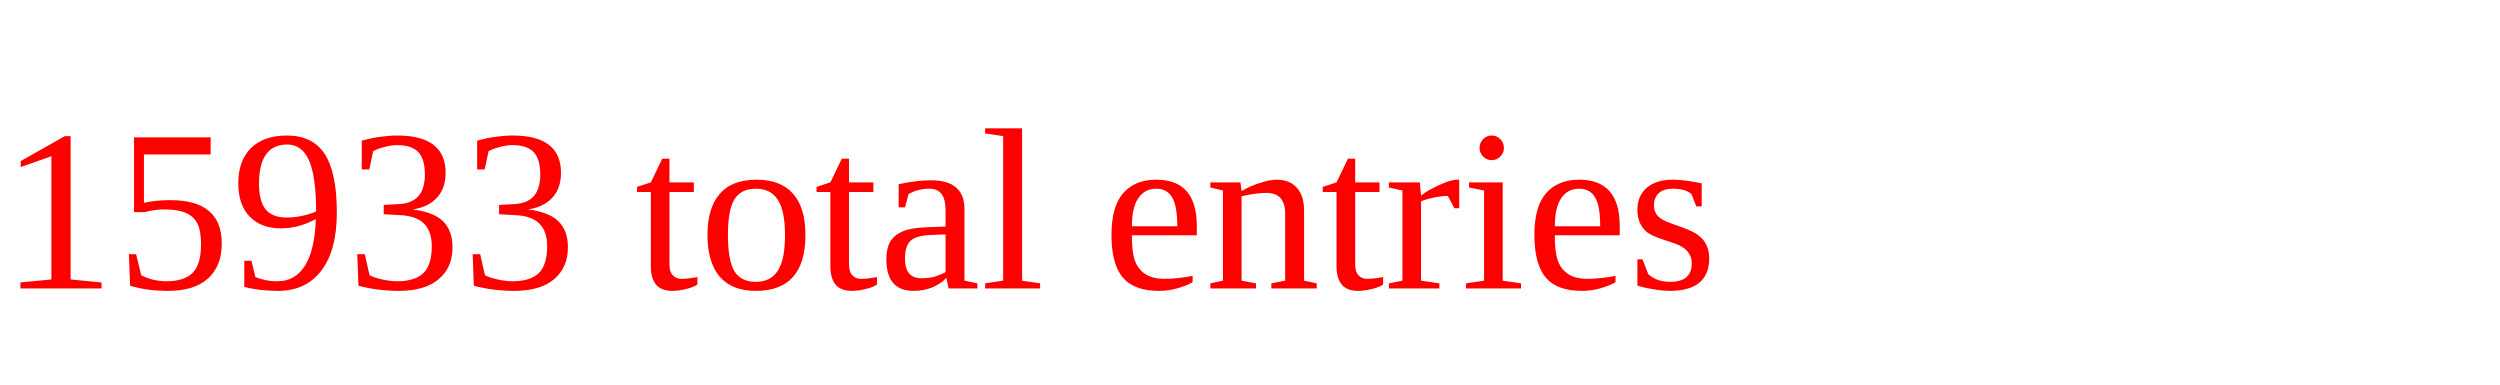
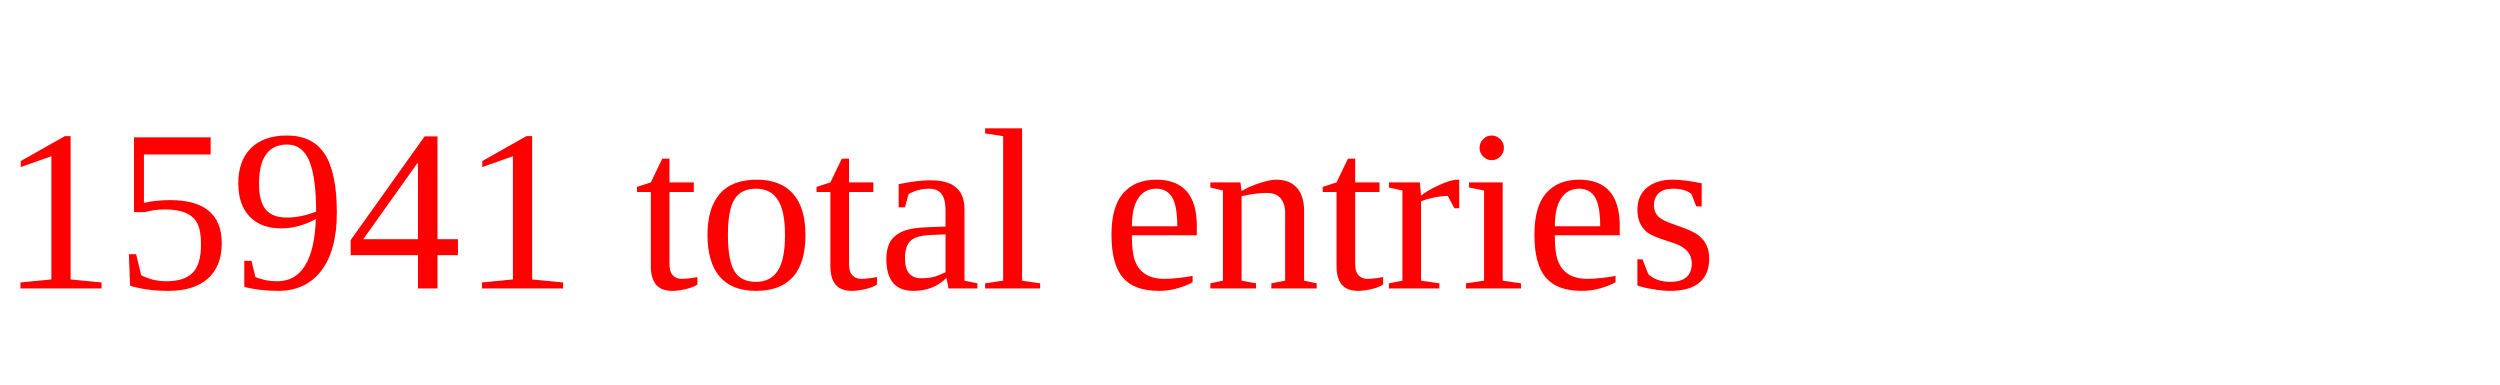
<svg xmlns="http://www.w3.org/2000/svg" height="20" width="130" version="1.1">
-   <text x="0" y="15" fill="red">15933 total entries</text>
+   <text x="0" y="15" fill="red">15941 total entries</text>
</svg>
